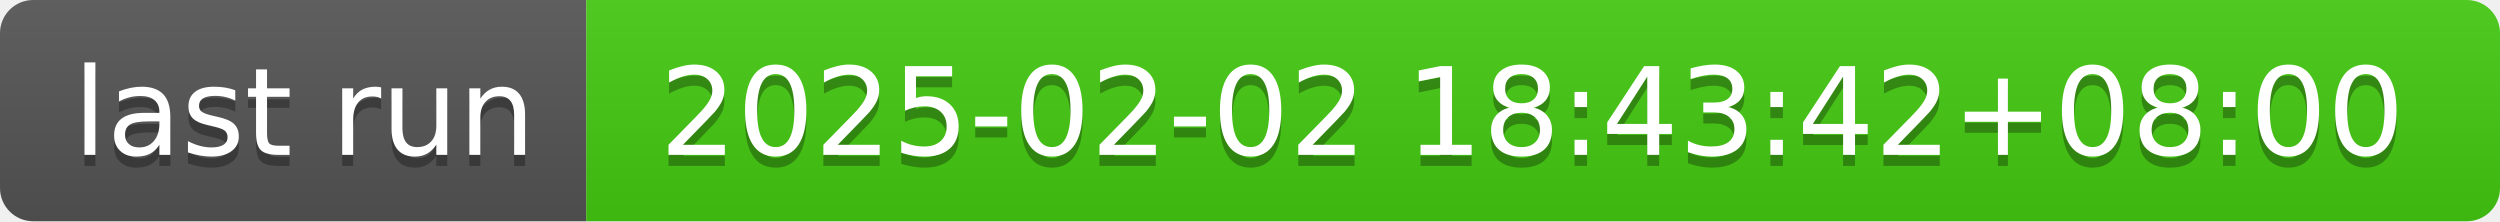
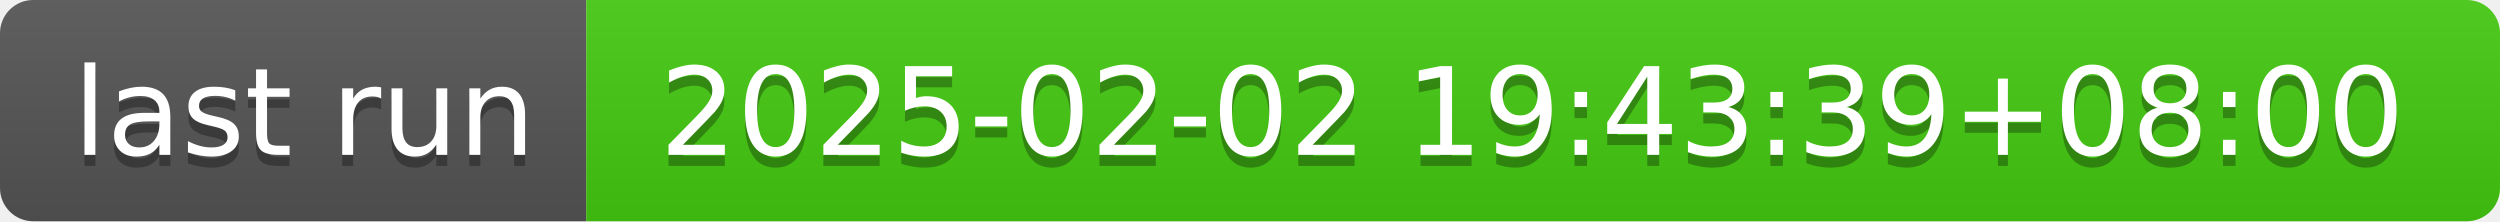
- <svg xmlns="http://www.w3.org/2000/svg" width="226" height="20" role="img" aria-label="last run: 2025-02-02 18:43:42+08:00">
+ <svg xmlns="http://www.w3.org/2000/svg" width="226" height="20" role="img" aria-label="last run: 2025-02-02 19:43:39+08:00">
  <linearGradient id="s" x2="0" y2="100%">
    <stop offset="0" stop-color="#bbb" stop-opacity=".1" />
    <stop offset="1" stop-opacity=".1" />
  </linearGradient>
  <clipPath id="r">
    <rect width="226" height="20" rx="3" fill="#fff" />
  </clipPath>
  <g clip-path="url(#r)">
    <rect width="53" height="20" fill="#555" />
    <rect x="53" width="173" height="20" fill="#4c1" />
    <rect width="226" height="20" fill="url(#s)" />
  </g>
  <g fill="#fff" text-anchor="middle" font-family="Verdana,Geneva,DejaVu Sans,sans-serif" text-rendering="geometricPrecision" font-size="110">
    <text aria-hidden="true" x="275" y="150" fill="#010101" fill-opacity=".3" transform="scale(.1)" textLength="430">last run</text>
    <text x="275" y="140" transform="scale(.1)" fill="#fff" textLength="430">last run</text>
-     <text aria-hidden="true" x="1385" y="150" fill="#010101" fill-opacity=".3" transform="scale(.1)" textLength="1630">2025-02-02 18:43:42+08:00</text>
-     <text x="1385" y="140" transform="scale(.1)" fill="#fff" textLength="1630">2025-02-02 18:43:42+08:00</text>
+     <text aria-hidden="true" x="1385" y="150" fill="#010101" fill-opacity=".3" transform="scale(.1)" textLength="1630">2025-02-02 19:43:39+08:00</text>
+     <text x="1385" y="140" transform="scale(.1)" fill="#fff" textLength="1630">2025-02-02 19:43:39+08:00</text>
  </g>
</svg>
